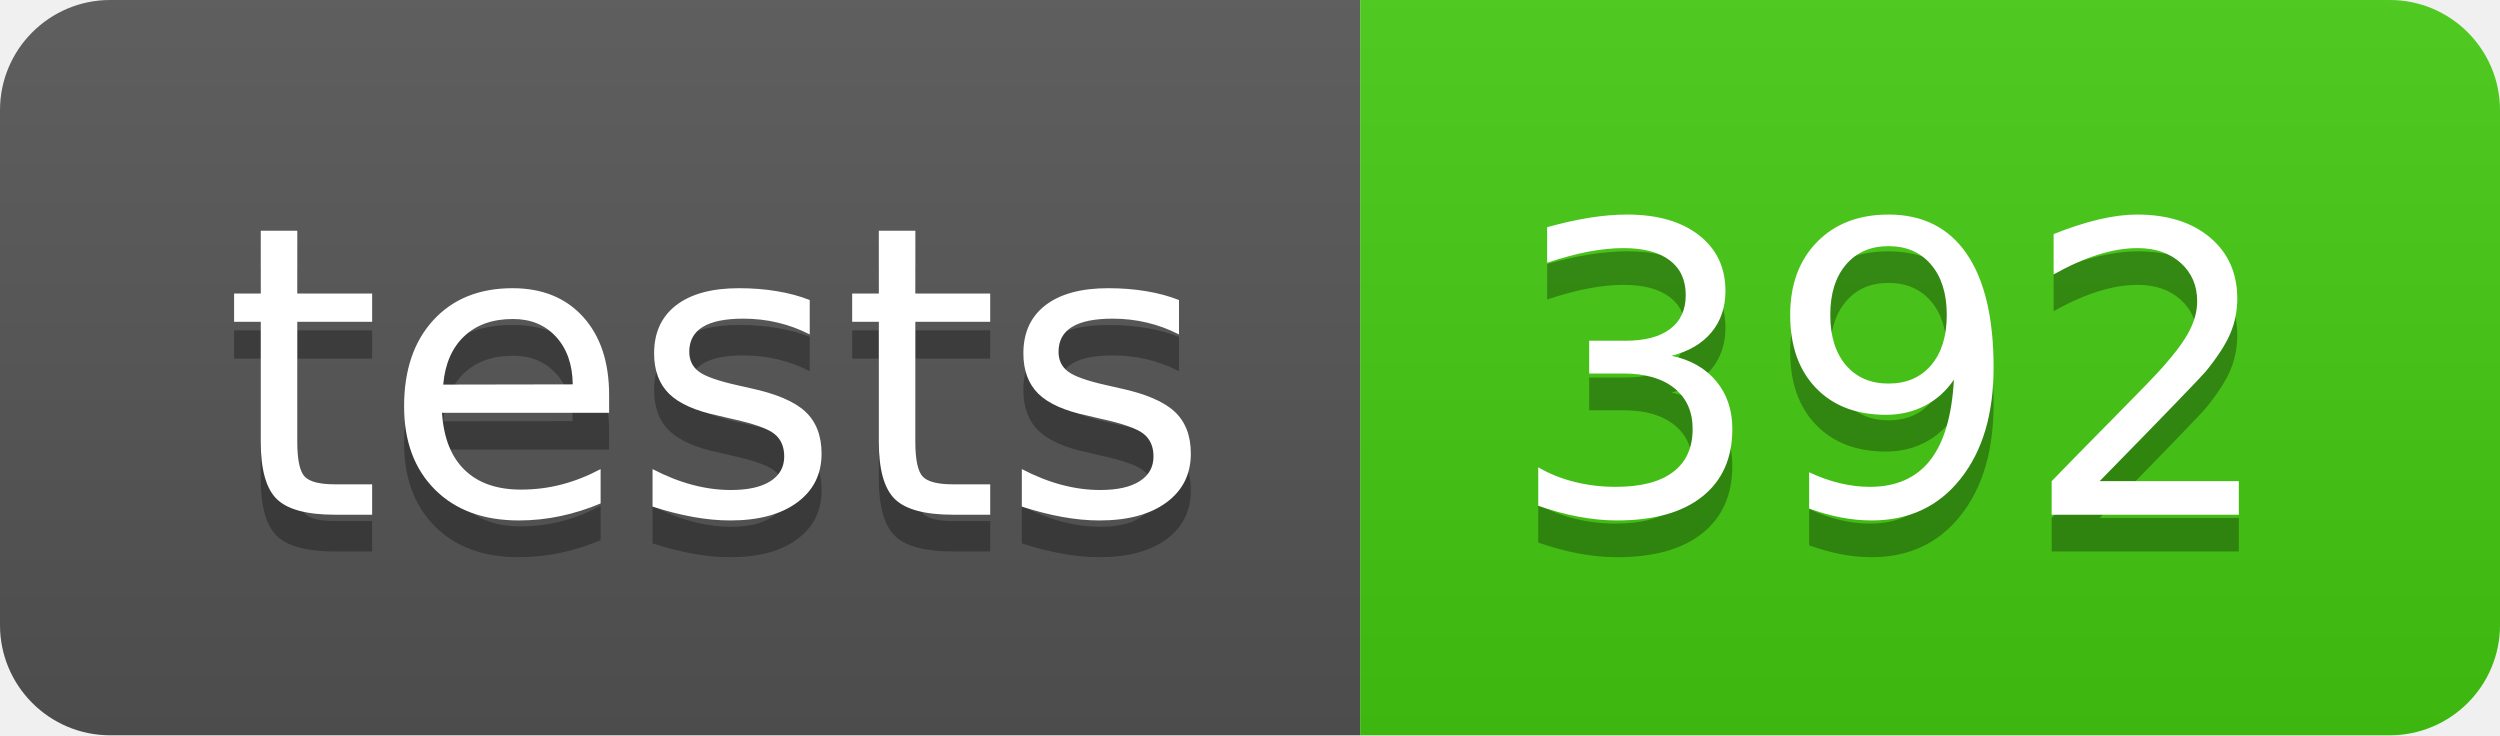
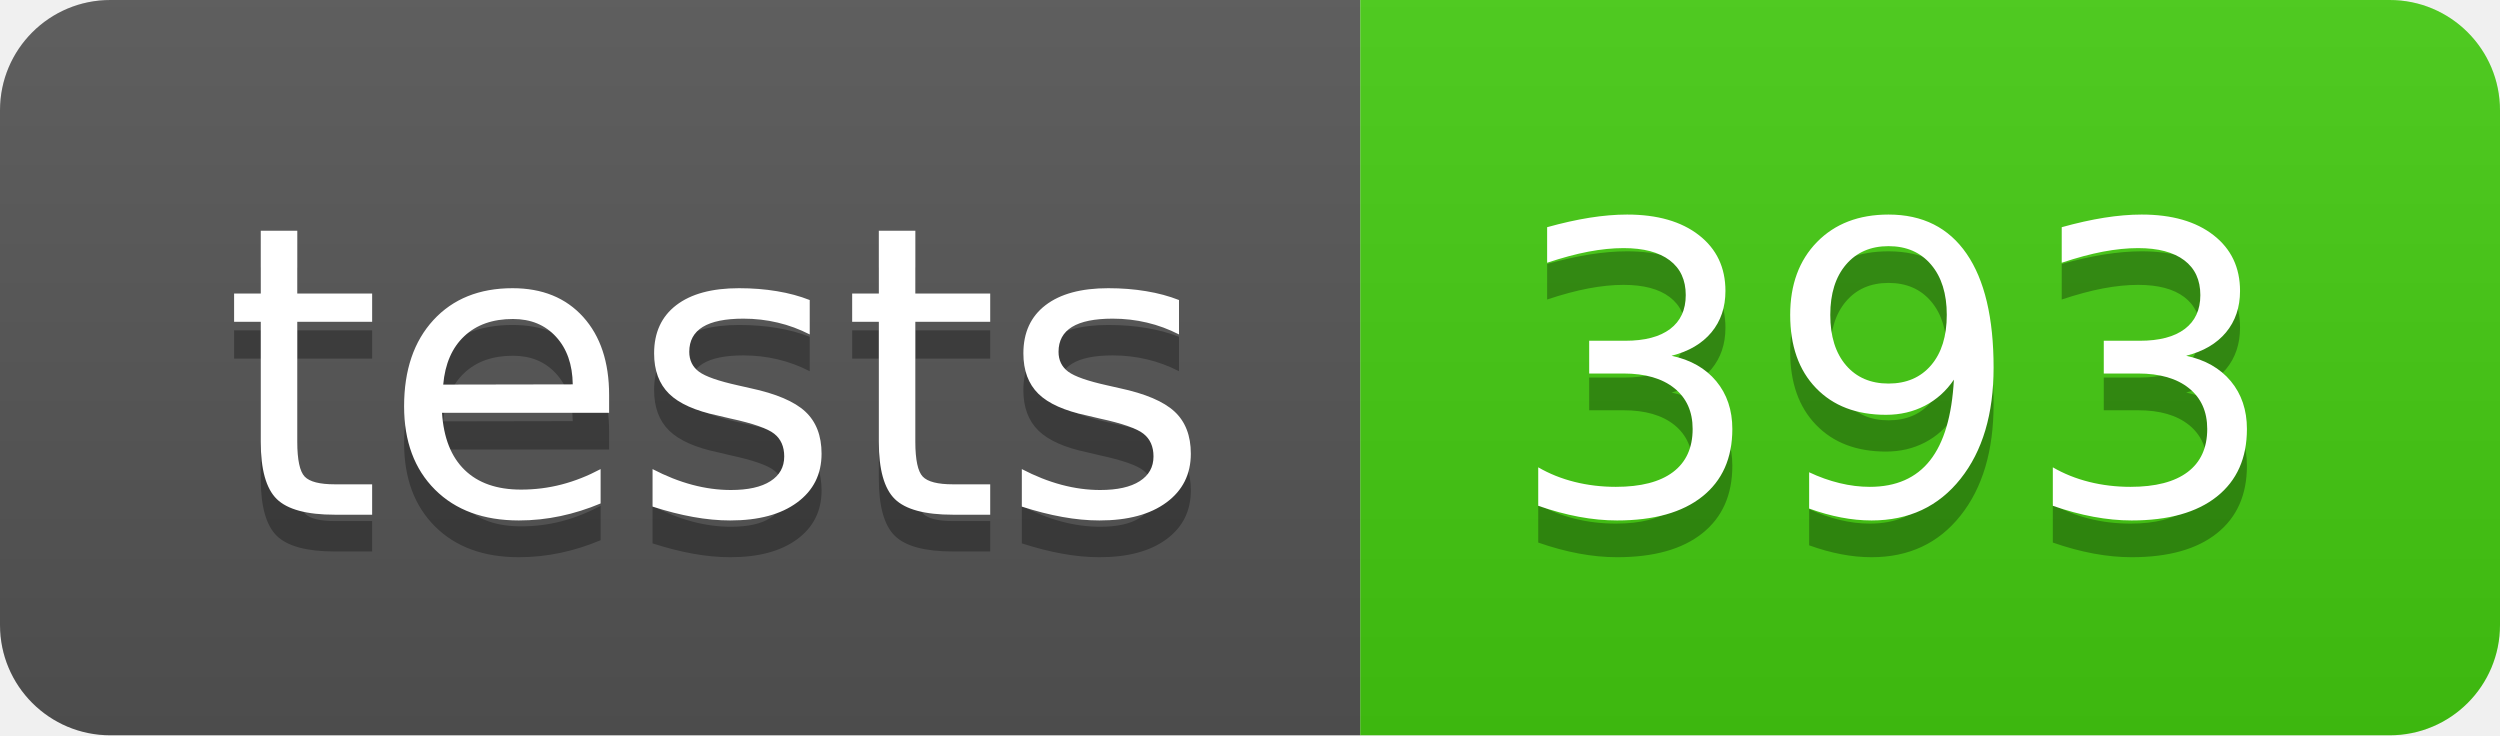
- <svg xmlns="http://www.w3.org/2000/svg" width="68" height="20" role="img" aria-label="tests: 392">
+ <svg xmlns="http://www.w3.org/2000/svg" width="68" height="20" role="img" aria-label="tests: 393">
  <linearGradient id="s" x2="0" y2="100%">
    <stop offset="0" stop-color="#bbb" stop-opacity=".1" />
    <stop offset="1" stop-opacity=".1" />
  </linearGradient>
  <clipPath id="r">
    <rect width="68" height="20" rx="3" fill="#fff" />
  </clipPath>
  <g clip-path="url(#r)">
    <rect width="37" height="20" fill="#555" />
    <rect x="37" width="31" height="20" fill="#4c1" />
    <rect width="68" height="20" fill="url(#s)" />
  </g>
  <g fill="#fff" text-anchor="middle" font-family="Verdana,Geneva,DejaVu Sans,sans-serif" text-rendering="geometricPrecision" font-size="110">
    <text aria-hidden="true" x="195" y="150" fill="#010101" fill-opacity=".3" transform="scale(.1)" textLength="270">tests</text>
    <text x="195" y="140" transform="scale(.1)" fill="#fff" textLength="270">tests</text>
-     <text aria-hidden="true" x="515" y="150" fill="#010101" fill-opacity=".3" transform="scale(.1)" textLength="210">392</text>
-     <text x="515" y="140" transform="scale(.1)" fill="#fff" textLength="210">392</text>
+     <text aria-hidden="true" x="515" y="150" fill="#010101" fill-opacity=".3" transform="scale(.1)" textLength="210">393</text>
+     <text x="515" y="140" transform="scale(.1)" fill="#fff" textLength="210">393</text>
  </g>
</svg>
